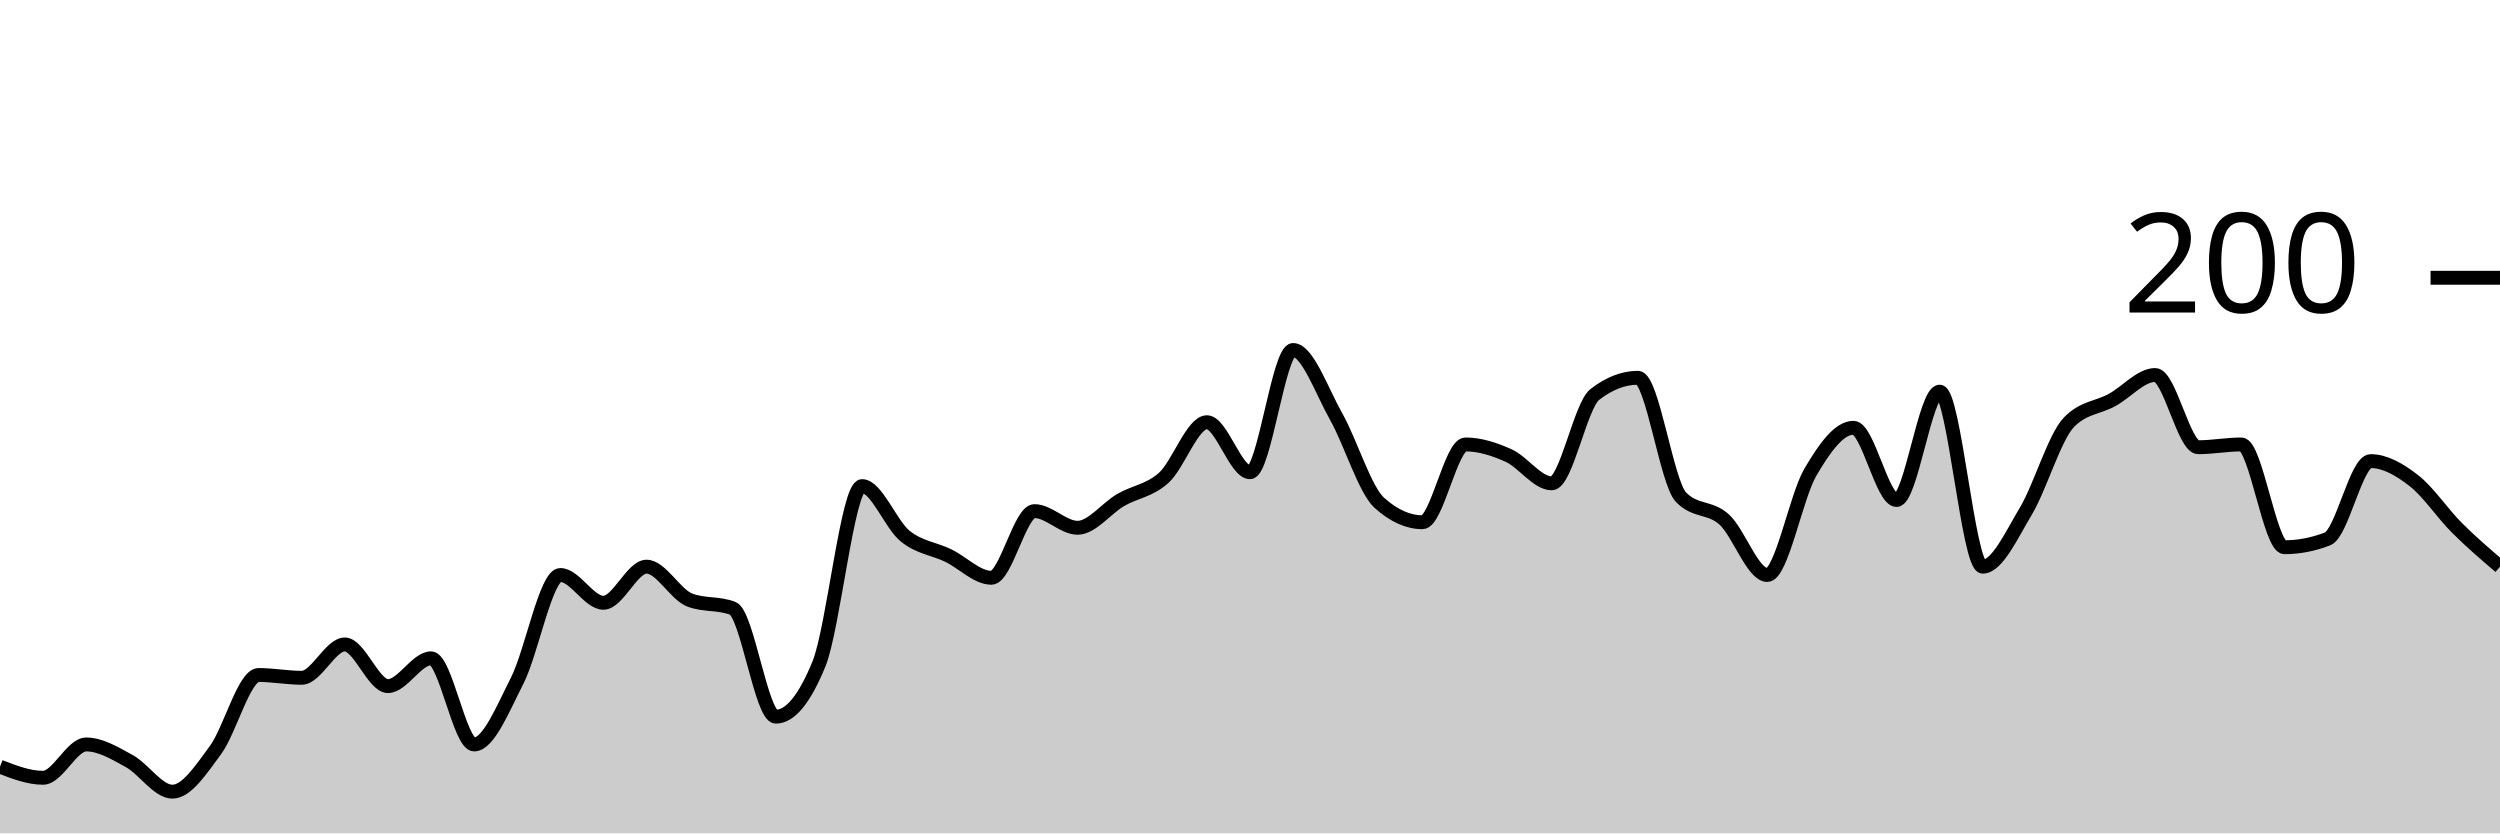
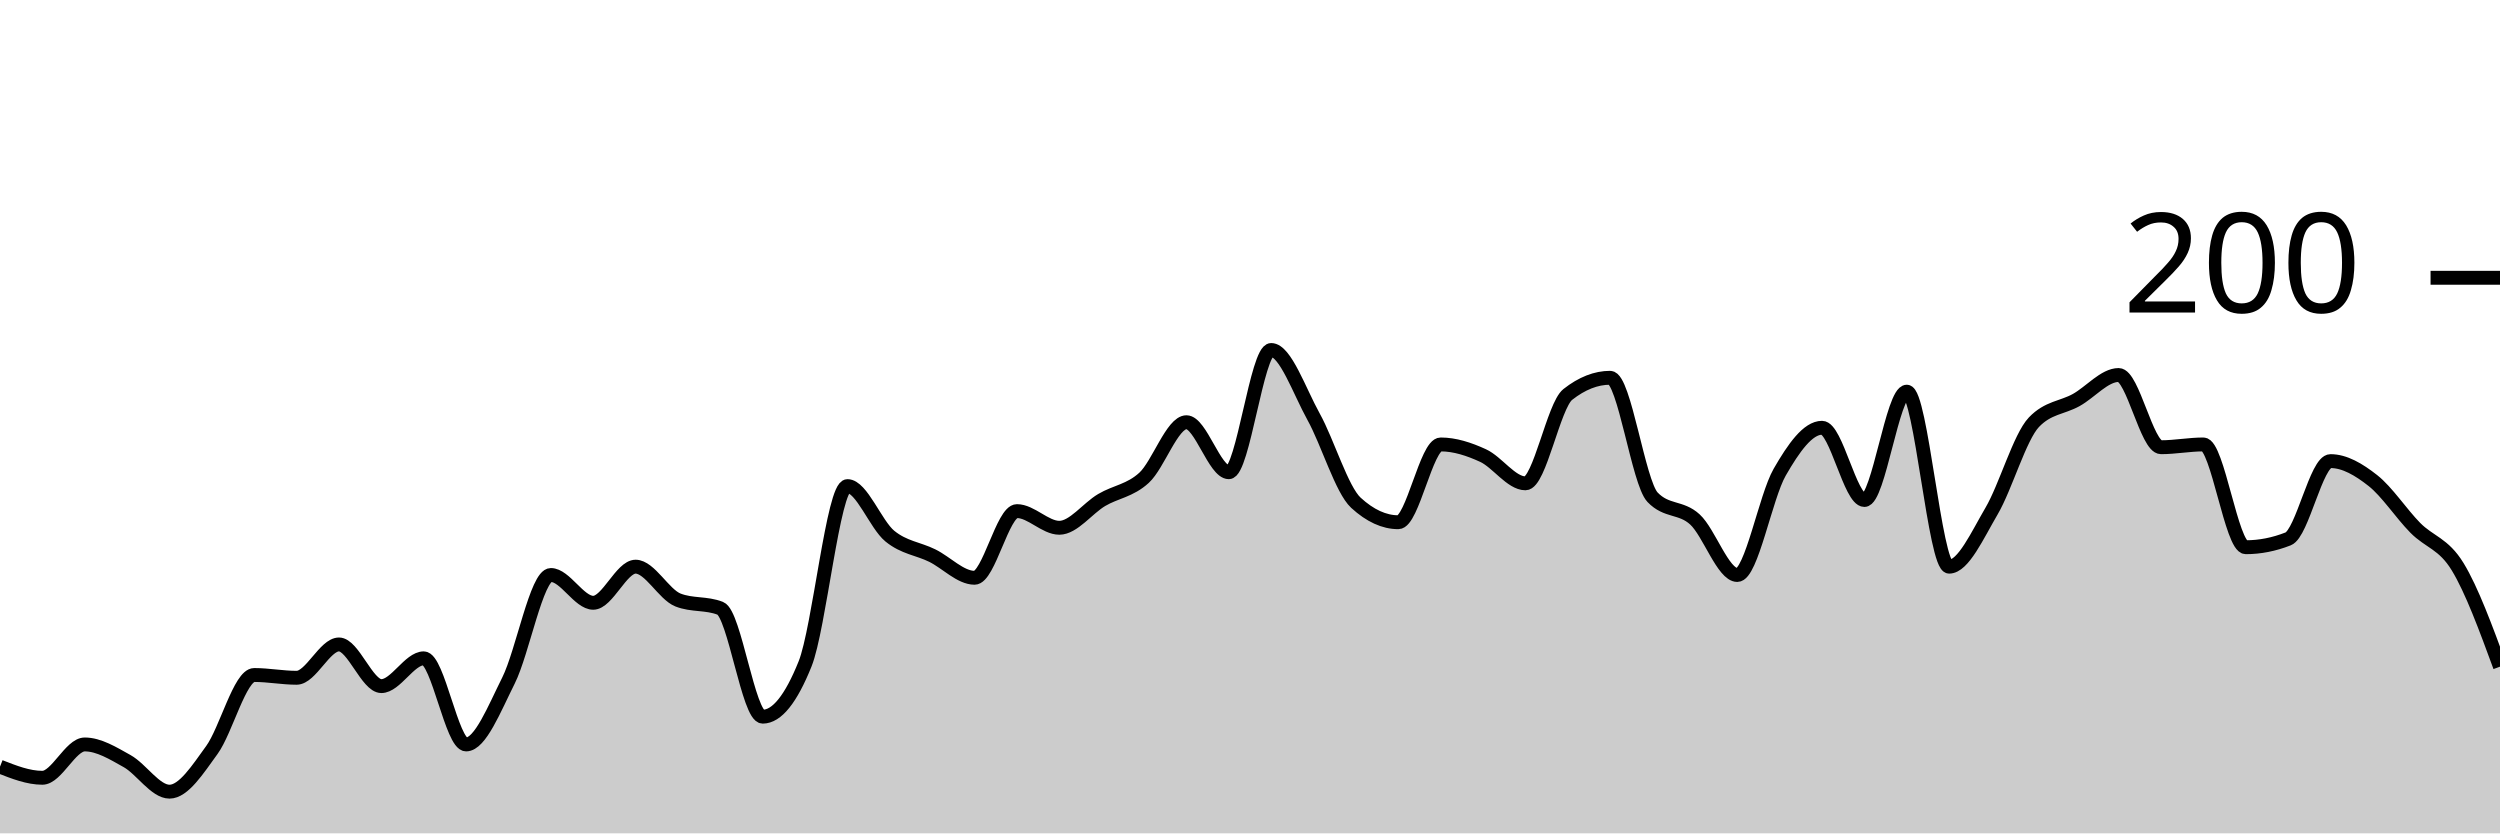
<svg xmlns="http://www.w3.org/2000/svg" viewBox="0 0 180 60">
  <g transform="translate(0,20)">
-     <path class="area" fill="rgba(0, 0, 0, 0.2)" d="M0,35.2C1.034,35.6,2.069,36,3.103,36C4.138,36,5.172,33.6,6.207,33.6C7.241,33.6,8.276,34.233,9.31,34.8C10.345,35.367,11.379,37,12.414,37C13.448,37,14.483,35.4,15.517,34C16.552,32.6,17.586,28.6,18.621,28.6C19.655,28.6,20.69,28.8,21.724,28.8C22.759,28.8,23.793,26.4,24.828,26.4C25.862,26.4,26.897,29.4,27.931,29.4C28.966,29.4,30,27.4,31.034,27.4C32.069,27.4,33.103,33.6,34.138,33.6C35.172,33.6,36.207,31.033,37.241,29C38.276,26.967,39.31,21.4,40.345,21.4C41.379,21.4,42.414,23.4,43.448,23.4C44.483,23.4,45.517,20.8,46.552,20.8C47.586,20.8,48.621,22.8,49.655,23.2C50.69,23.6,51.724,23.4,52.759,23.8C53.793,24.2,54.828,31.6,55.862,31.6C56.897,31.6,57.931,30.333,58.966,27.8C60,25.267,61.034,15,62.069,15C63.103,15,64.138,17.767,65.172,18.6C66.207,19.433,67.241,19.5,68.276,20C69.31,20.5,70.345,21.6,71.379,21.6C72.414,21.6,73.448,16.8,74.483,16.8C75.517,16.8,76.552,18,77.586,18C78.621,18,79.655,16.6,80.69,16C81.724,15.4,82.759,15.333,83.793,14.4C84.828,13.467,85.862,10.4,86.897,10.4C87.931,10.4,88.966,14,90,14C91.034,14,92.069,5.2,93.103,5.2C94.138,5.2,95.172,8.167,96.207,10C97.241,11.833,98.276,15.267,99.31,16.2C100.345,17.133,101.379,17.6,102.414,17.6C103.448,17.6,104.483,12,105.517,12C106.552,12,107.586,12.333,108.621,12.8C109.655,13.267,110.69,14.8,111.724,14.8C112.759,14.8,113.793,9.2,114.828,8.4C115.862,7.6,116.897,7.2,117.931,7.2C118.966,7.2,120,14.733,121.034,15.8C122.069,16.867,123.103,16.467,124.138,17.4C125.172,18.333,126.207,21.4,127.241,21.4C128.276,21.4,129.31,15.767,130.345,14C131.379,12.233,132.414,10.8,133.448,10.8C134.483,10.8,135.517,16,136.552,16C137.586,16,138.621,8.2,139.655,8.2C140.69,8.2,141.724,20.8,142.759,20.8C143.793,20.8,144.828,18.533,145.862,16.8C146.897,15.067,147.931,11.467,148.966,10.4C150,9.333,151.034,9.367,152.069,8.8C153.103,8.233,154.138,7,155.172,7C156.207,7,157.241,12.2,158.276,12.2C159.31,12.2,160.345,12,161.379,12C162.414,12,163.448,19.4,164.483,19.4C165.517,19.4,166.552,19.2,167.586,18.8C168.621,18.4,169.655,13.2,170.69,13.2C171.724,13.2,172.759,13.8,173.793,14.6C174.828,15.4,175.862,16.967,176.897,18C177.931,19.033,178.966,19.917,180,20.8L180,40C178.966,40,177.931,40,176.897,40C175.862,40,174.828,40,173.793,40C172.759,40,171.724,40,170.69,40C169.655,40,168.621,40,167.586,40C166.552,40,165.517,40,164.483,40C163.448,40,162.414,40,161.379,40C160.345,40,159.31,40,158.276,40C157.241,40,156.207,40,155.172,40C154.138,40,153.103,40,152.069,40C151.034,40,150,40,148.966,40C147.931,40,146.897,40,145.862,40C144.828,40,143.793,40,142.759,40C141.724,40,140.69,40,139.655,40C138.621,40,137.586,40,136.552,40C135.517,40,134.483,40,133.448,40C132.414,40,131.379,40,130.345,40C129.31,40,128.276,40,127.241,40C126.207,40,125.172,40,124.138,40C123.103,40,122.069,40,121.034,40C120,40,118.966,40,117.931,40C116.897,40,115.862,40,114.828,40C113.793,40,112.759,40,111.724,40C110.69,40,109.655,40,108.621,40C107.586,40,106.552,40,105.517,40C104.483,40,103.448,40,102.414,40C101.379,40,100.345,40,99.31,40C98.276,40,97.241,40,96.207,40C95.172,40,94.138,40,93.103,40C92.069,40,91.034,40,90,40C88.966,40,87.931,40,86.897,40C85.862,40,84.828,40,83.793,40C82.759,40,81.724,40,80.69,40C79.655,40,78.621,40,77.586,40C76.552,40,75.517,40,74.483,40C73.448,40,72.414,40,71.379,40C70.345,40,69.31,40,68.276,40C67.241,40,66.207,40,65.172,40C64.138,40,63.103,40,62.069,40C61.034,40,60,40,58.966,40C57.931,40,56.897,40,55.862,40C54.828,40,53.793,40,52.759,40C51.724,40,50.69,40,49.655,40C48.621,40,47.586,40,46.552,40C45.517,40,44.483,40,43.448,40C42.414,40,41.379,40,40.345,40C39.31,40,38.276,40,37.241,40C36.207,40,35.172,40,34.138,40C33.103,40,32.069,40,31.034,40C30,40,28.966,40,27.931,40C26.897,40,25.862,40,24.828,40C23.793,40,22.759,40,21.724,40C20.69,40,19.655,40,18.621,40C17.586,40,16.552,40,15.517,40C14.483,40,13.448,40,12.414,40C11.379,40,10.345,40,9.31,40C8.276,40,7.241,40,6.207,40C5.172,40,4.138,40,3.103,40C2.069,40,1.034,40,0,40Z" />
-     <path class="line" stroke="black" fill="none" d="M0,35.2C1.034,35.6,2.069,36,3.103,36C4.138,36,5.172,33.6,6.207,33.6C7.241,33.6,8.276,34.233,9.31,34.8C10.345,35.367,11.379,37,12.414,37C13.448,37,14.483,35.4,15.517,34C16.552,32.6,17.586,28.6,18.621,28.6C19.655,28.6,20.69,28.8,21.724,28.8C22.759,28.8,23.793,26.4,24.828,26.4C25.862,26.4,26.897,29.4,27.931,29.4C28.966,29.4,30,27.4,31.034,27.4C32.069,27.4,33.103,33.6,34.138,33.6C35.172,33.6,36.207,31.033,37.241,29C38.276,26.967,39.31,21.4,40.345,21.4C41.379,21.4,42.414,23.4,43.448,23.4C44.483,23.4,45.517,20.8,46.552,20.8C47.586,20.8,48.621,22.8,49.655,23.2C50.69,23.6,51.724,23.4,52.759,23.8C53.793,24.2,54.828,31.6,55.862,31.6C56.897,31.6,57.931,30.333,58.966,27.8C60,25.267,61.034,15,62.069,15C63.103,15,64.138,17.767,65.172,18.6C66.207,19.433,67.241,19.5,68.276,20C69.31,20.5,70.345,21.6,71.379,21.6C72.414,21.6,73.448,16.8,74.483,16.8C75.517,16.8,76.552,18,77.586,18C78.621,18,79.655,16.6,80.69,16C81.724,15.4,82.759,15.333,83.793,14.4C84.828,13.467,85.862,10.4,86.897,10.4C87.931,10.4,88.966,14,90,14C91.034,14,92.069,5.2,93.103,5.2C94.138,5.2,95.172,8.167,96.207,10C97.241,11.833,98.276,15.267,99.31,16.2C100.345,17.133,101.379,17.6,102.414,17.6C103.448,17.6,104.483,12,105.517,12C106.552,12,107.586,12.333,108.621,12.8C109.655,13.267,110.69,14.8,111.724,14.8C112.759,14.8,113.793,9.2,114.828,8.4C115.862,7.6,116.897,7.2,117.931,7.2C118.966,7.2,120,14.733,121.034,15.8C122.069,16.867,123.103,16.467,124.138,17.4C125.172,18.333,126.207,21.4,127.241,21.4C128.276,21.4,129.31,15.767,130.345,14C131.379,12.233,132.414,10.8,133.448,10.8C134.483,10.8,135.517,16,136.552,16C137.586,16,138.621,8.2,139.655,8.2C140.69,8.2,141.724,20.8,142.759,20.8C143.793,20.8,144.828,18.533,145.862,16.8C146.897,15.067,147.931,11.467,148.966,10.4C150,9.333,151.034,9.367,152.069,8.8C153.103,8.233,154.138,7,155.172,7C156.207,7,157.241,12.2,158.276,12.2C159.31,12.2,160.345,12,161.379,12C162.414,12,163.448,19.4,164.483,19.4C165.517,19.4,166.552,19.2,167.586,18.8C168.621,18.4,169.655,13.2,170.69,13.2C171.724,13.2,172.759,13.8,173.793,14.6C174.828,15.4,175.862,16.967,176.897,18C177.931,19.033,178.966,19.917,180,20.8" />
+     <path class="area" fill="rgba(0, 0, 0, 0.2)" d="M0,35.2C1.017,35.6,2.034,36,3.051,36C4.068,36,5.085,33.6,6.102,33.6C7.119,33.6,8.136,34.233,9.153,34.8C10.169,35.367,11.186,37,12.203,37C13.22,37,14.237,35.4,15.254,34C16.271,32.6,17.288,28.6,18.305,28.6C19.322,28.6,20.339,28.8,21.356,28.8C22.373,28.8,23.39,26.4,24.407,26.4C25.424,26.4,26.441,29.4,27.458,29.4C28.475,29.4,29.492,27.4,30.508,27.4C31.525,27.4,32.542,33.6,33.559,33.6C34.576,33.6,35.593,31.033,36.61,29C37.627,26.967,38.644,21.4,39.661,21.4C40.678,21.4,41.695,23.4,42.712,23.4C43.729,23.4,44.746,20.8,45.763,20.8C46.78,20.8,47.797,22.8,48.814,23.2C49.831,23.6,50.847,23.4,51.864,23.8C52.881,24.2,53.898,31.6,54.915,31.6C55.932,31.6,56.949,30.333,57.966,27.8C58.983,25.267,60,15,61.017,15C62.034,15,63.051,17.767,64.068,18.6C65.085,19.433,66.102,19.5,67.119,20C68.136,20.5,69.153,21.6,70.169,21.6C71.186,21.6,72.203,16.8,73.22,16.8C74.237,16.8,75.254,18,76.271,18C77.288,18,78.305,16.6,79.322,16C80.339,15.4,81.356,15.333,82.373,14.4C83.39,13.467,84.407,10.4,85.424,10.4C86.441,10.4,87.458,14,88.475,14C89.492,14,90.508,5.2,91.525,5.2C92.542,5.2,93.559,8.167,94.576,10C95.593,11.833,96.61,15.267,97.627,16.2C98.644,17.133,99.661,17.6,100.678,17.6C101.695,17.6,102.712,12,103.729,12C104.746,12,105.763,12.333,106.78,12.8C107.797,13.267,108.814,14.8,109.831,14.8C110.847,14.8,111.864,9.2,112.881,8.4C113.898,7.6,114.915,7.2,115.932,7.2C116.949,7.2,117.966,14.733,118.983,15.8C120,16.867,121.017,16.467,122.034,17.4C123.051,18.333,124.068,21.4,125.085,21.4C126.102,21.4,127.119,15.767,128.136,14C129.153,12.233,130.169,10.8,131.186,10.8C132.203,10.8,133.22,16,134.237,16C135.254,16,136.271,8.2,137.288,8.2C138.305,8.2,139.322,20.8,140.339,20.8C141.356,20.8,142.373,18.533,143.39,16.8C144.407,15.067,145.424,11.467,146.441,10.4C147.458,9.333,148.475,9.367,149.492,8.8C150.508,8.233,151.525,7,152.542,7C153.559,7,154.576,12.2,155.593,12.2C156.61,12.2,157.627,12,158.644,12C159.661,12,160.678,19.4,161.695,19.4C162.712,19.4,163.729,19.2,164.746,18.8C165.763,18.4,166.78,13.2,167.797,13.2C168.814,13.2,169.831,13.8,170.847,14.6C171.864,15.4,172.881,16.967,173.898,18C174.915,19.033,175.932,19.133,176.949,20.8C177.966,22.467,178.983,25.233,180,28L180,40C178.983,40,177.966,40,176.949,40C175.932,40,174.915,40,173.898,40C172.881,40,171.864,40,170.847,40C169.831,40,168.814,40,167.797,40C166.78,40,165.763,40,164.746,40C163.729,40,162.712,40,161.695,40C160.678,40,159.661,40,158.644,40C157.627,40,156.61,40,155.593,40C154.576,40,153.559,40,152.542,40C151.525,40,150.508,40,149.492,40C148.475,40,147.458,40,146.441,40C145.424,40,144.407,40,143.39,40C142.373,40,141.356,40,140.339,40C139.322,40,138.305,40,137.288,40C136.271,40,135.254,40,134.237,40C133.22,40,132.203,40,131.186,40C130.169,40,129.153,40,128.136,40C127.119,40,126.102,40,125.085,40C124.068,40,123.051,40,122.034,40C121.017,40,120,40,118.983,40C117.966,40,116.949,40,115.932,40C114.915,40,113.898,40,112.881,40C111.864,40,110.847,40,109.831,40C108.814,40,107.797,40,106.78,40C105.763,40,104.746,40,103.729,40C102.712,40,101.695,40,100.678,40C99.661,40,98.644,40,97.627,40C96.61,40,95.593,40,94.576,40C93.559,40,92.542,40,91.525,40C90.508,40,89.492,40,88.475,40C87.458,40,86.441,40,85.424,40C84.407,40,83.39,40,82.373,40C81.356,40,80.339,40,79.322,40C78.305,40,77.288,40,76.271,40C75.254,40,74.237,40,73.22,40C72.203,40,71.186,40,70.169,40C69.153,40,68.136,40,67.119,40C66.102,40,65.085,40,64.068,40C63.051,40,62.034,40,61.017,40C60,40,58.983,40,57.966,40C56.949,40,55.932,40,54.915,40C53.898,40,52.881,40,51.864,40C50.847,40,49.831,40,48.814,40C47.797,40,46.78,40,45.763,40C44.746,40,43.729,40,42.712,40C41.695,40,40.678,40,39.661,40C38.644,40,37.627,40,36.61,40C35.593,40,34.576,40,33.559,40C32.542,40,31.525,40,30.508,40C29.492,40,28.475,40,27.458,40C26.441,40,25.424,40,24.407,40C23.39,40,22.373,40,21.356,40C20.339,40,19.322,40,18.305,40C17.288,40,16.271,40,15.254,40C14.237,40,13.22,40,12.203,40C11.186,40,10.169,40,9.153,40C8.136,40,7.119,40,6.102,40C5.085,40,4.068,40,3.051,40C2.034,40,1.017,40,0,40Z" />
+     <path class="line" stroke="black" fill="none" d="M0,35.2C1.017,35.6,2.034,36,3.051,36C4.068,36,5.085,33.6,6.102,33.6C7.119,33.6,8.136,34.233,9.153,34.8C10.169,35.367,11.186,37,12.203,37C13.22,37,14.237,35.4,15.254,34C16.271,32.6,17.288,28.6,18.305,28.6C19.322,28.6,20.339,28.8,21.356,28.8C22.373,28.8,23.39,26.4,24.407,26.4C25.424,26.4,26.441,29.4,27.458,29.4C28.475,29.4,29.492,27.4,30.508,27.4C31.525,27.4,32.542,33.6,33.559,33.6C34.576,33.6,35.593,31.033,36.61,29C37.627,26.967,38.644,21.4,39.661,21.4C40.678,21.4,41.695,23.4,42.712,23.4C43.729,23.4,44.746,20.8,45.763,20.8C46.78,20.8,47.797,22.8,48.814,23.2C49.831,23.6,50.847,23.4,51.864,23.8C52.881,24.2,53.898,31.6,54.915,31.6C55.932,31.6,56.949,30.333,57.966,27.8C58.983,25.267,60,15,61.017,15C62.034,15,63.051,17.767,64.068,18.6C65.085,19.433,66.102,19.5,67.119,20C68.136,20.5,69.153,21.6,70.169,21.6C71.186,21.6,72.203,16.8,73.22,16.8C74.237,16.8,75.254,18,76.271,18C77.288,18,78.305,16.6,79.322,16C80.339,15.4,81.356,15.333,82.373,14.4C83.39,13.467,84.407,10.4,85.424,10.4C86.441,10.4,87.458,14,88.475,14C89.492,14,90.508,5.2,91.525,5.2C92.542,5.2,93.559,8.167,94.576,10C95.593,11.833,96.61,15.267,97.627,16.2C98.644,17.133,99.661,17.6,100.678,17.6C101.695,17.6,102.712,12,103.729,12C104.746,12,105.763,12.333,106.78,12.8C107.797,13.267,108.814,14.8,109.831,14.8C110.847,14.8,111.864,9.2,112.881,8.4C113.898,7.6,114.915,7.2,115.932,7.2C116.949,7.2,117.966,14.733,118.983,15.8C120,16.867,121.017,16.467,122.034,17.4C123.051,18.333,124.068,21.4,125.085,21.4C126.102,21.4,127.119,15.767,128.136,14C129.153,12.233,130.169,10.8,131.186,10.8C132.203,10.8,133.22,16,134.237,16C135.254,16,136.271,8.2,137.288,8.2C138.305,8.2,139.322,20.8,140.339,20.8C141.356,20.8,142.373,18.533,143.39,16.8C144.407,15.067,145.424,11.467,146.441,10.4C147.458,9.333,148.475,9.367,149.492,8.8C150.508,8.233,151.525,7,152.542,7C153.559,7,154.576,12.2,155.593,12.2C156.61,12.2,157.627,12,158.644,12C159.661,12,160.678,19.4,161.695,19.4C162.712,19.4,163.729,19.2,164.746,18.8C165.763,18.4,166.78,13.2,167.797,13.2C168.814,13.2,169.831,13.8,170.847,14.6C171.864,15.4,172.881,16.967,173.898,18C174.915,19.033,175.932,19.133,176.949,20.8C177.966,22.467,178.983,25.233,180,28" />
    <path class="axis-ceiling" stroke-width="1" stroke="black" fill="none" d="M175,0L180,0" />
    <text class="axis-ceiling-label" font-family="sans-serif" text-anchor="end" font-size="10px" x="170" y="2.5">200</text>
  </g>
</svg>
